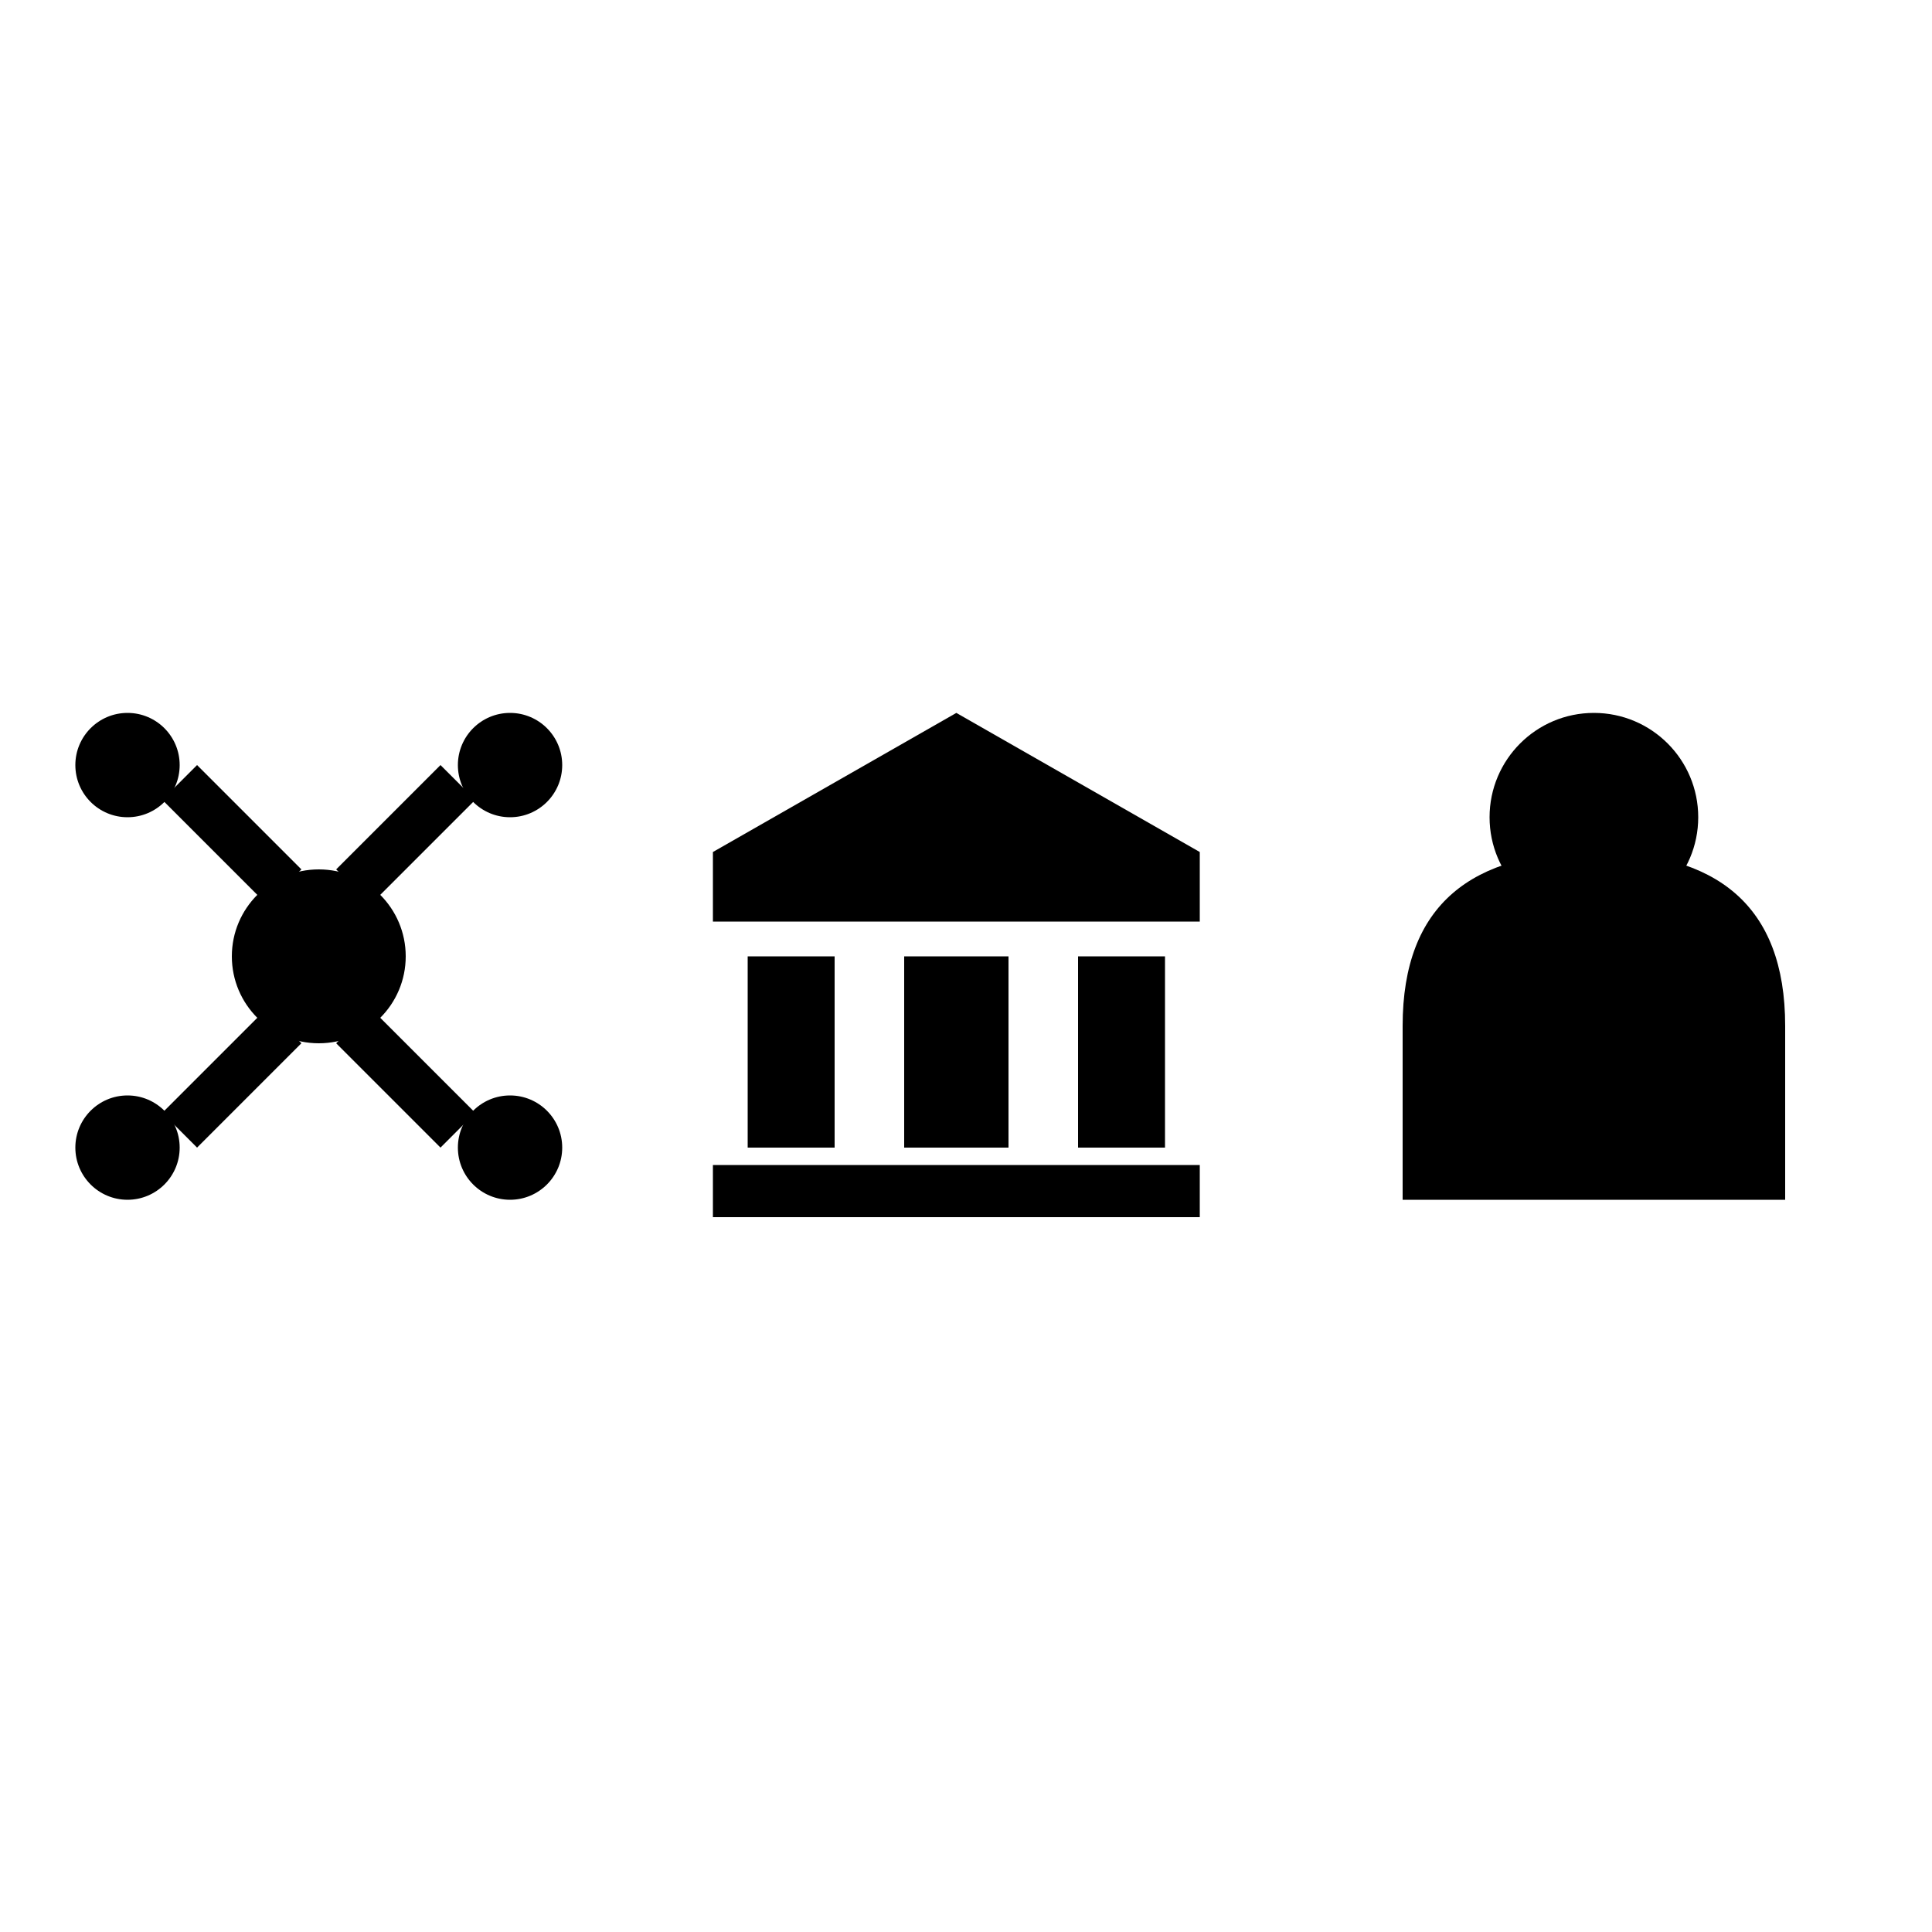
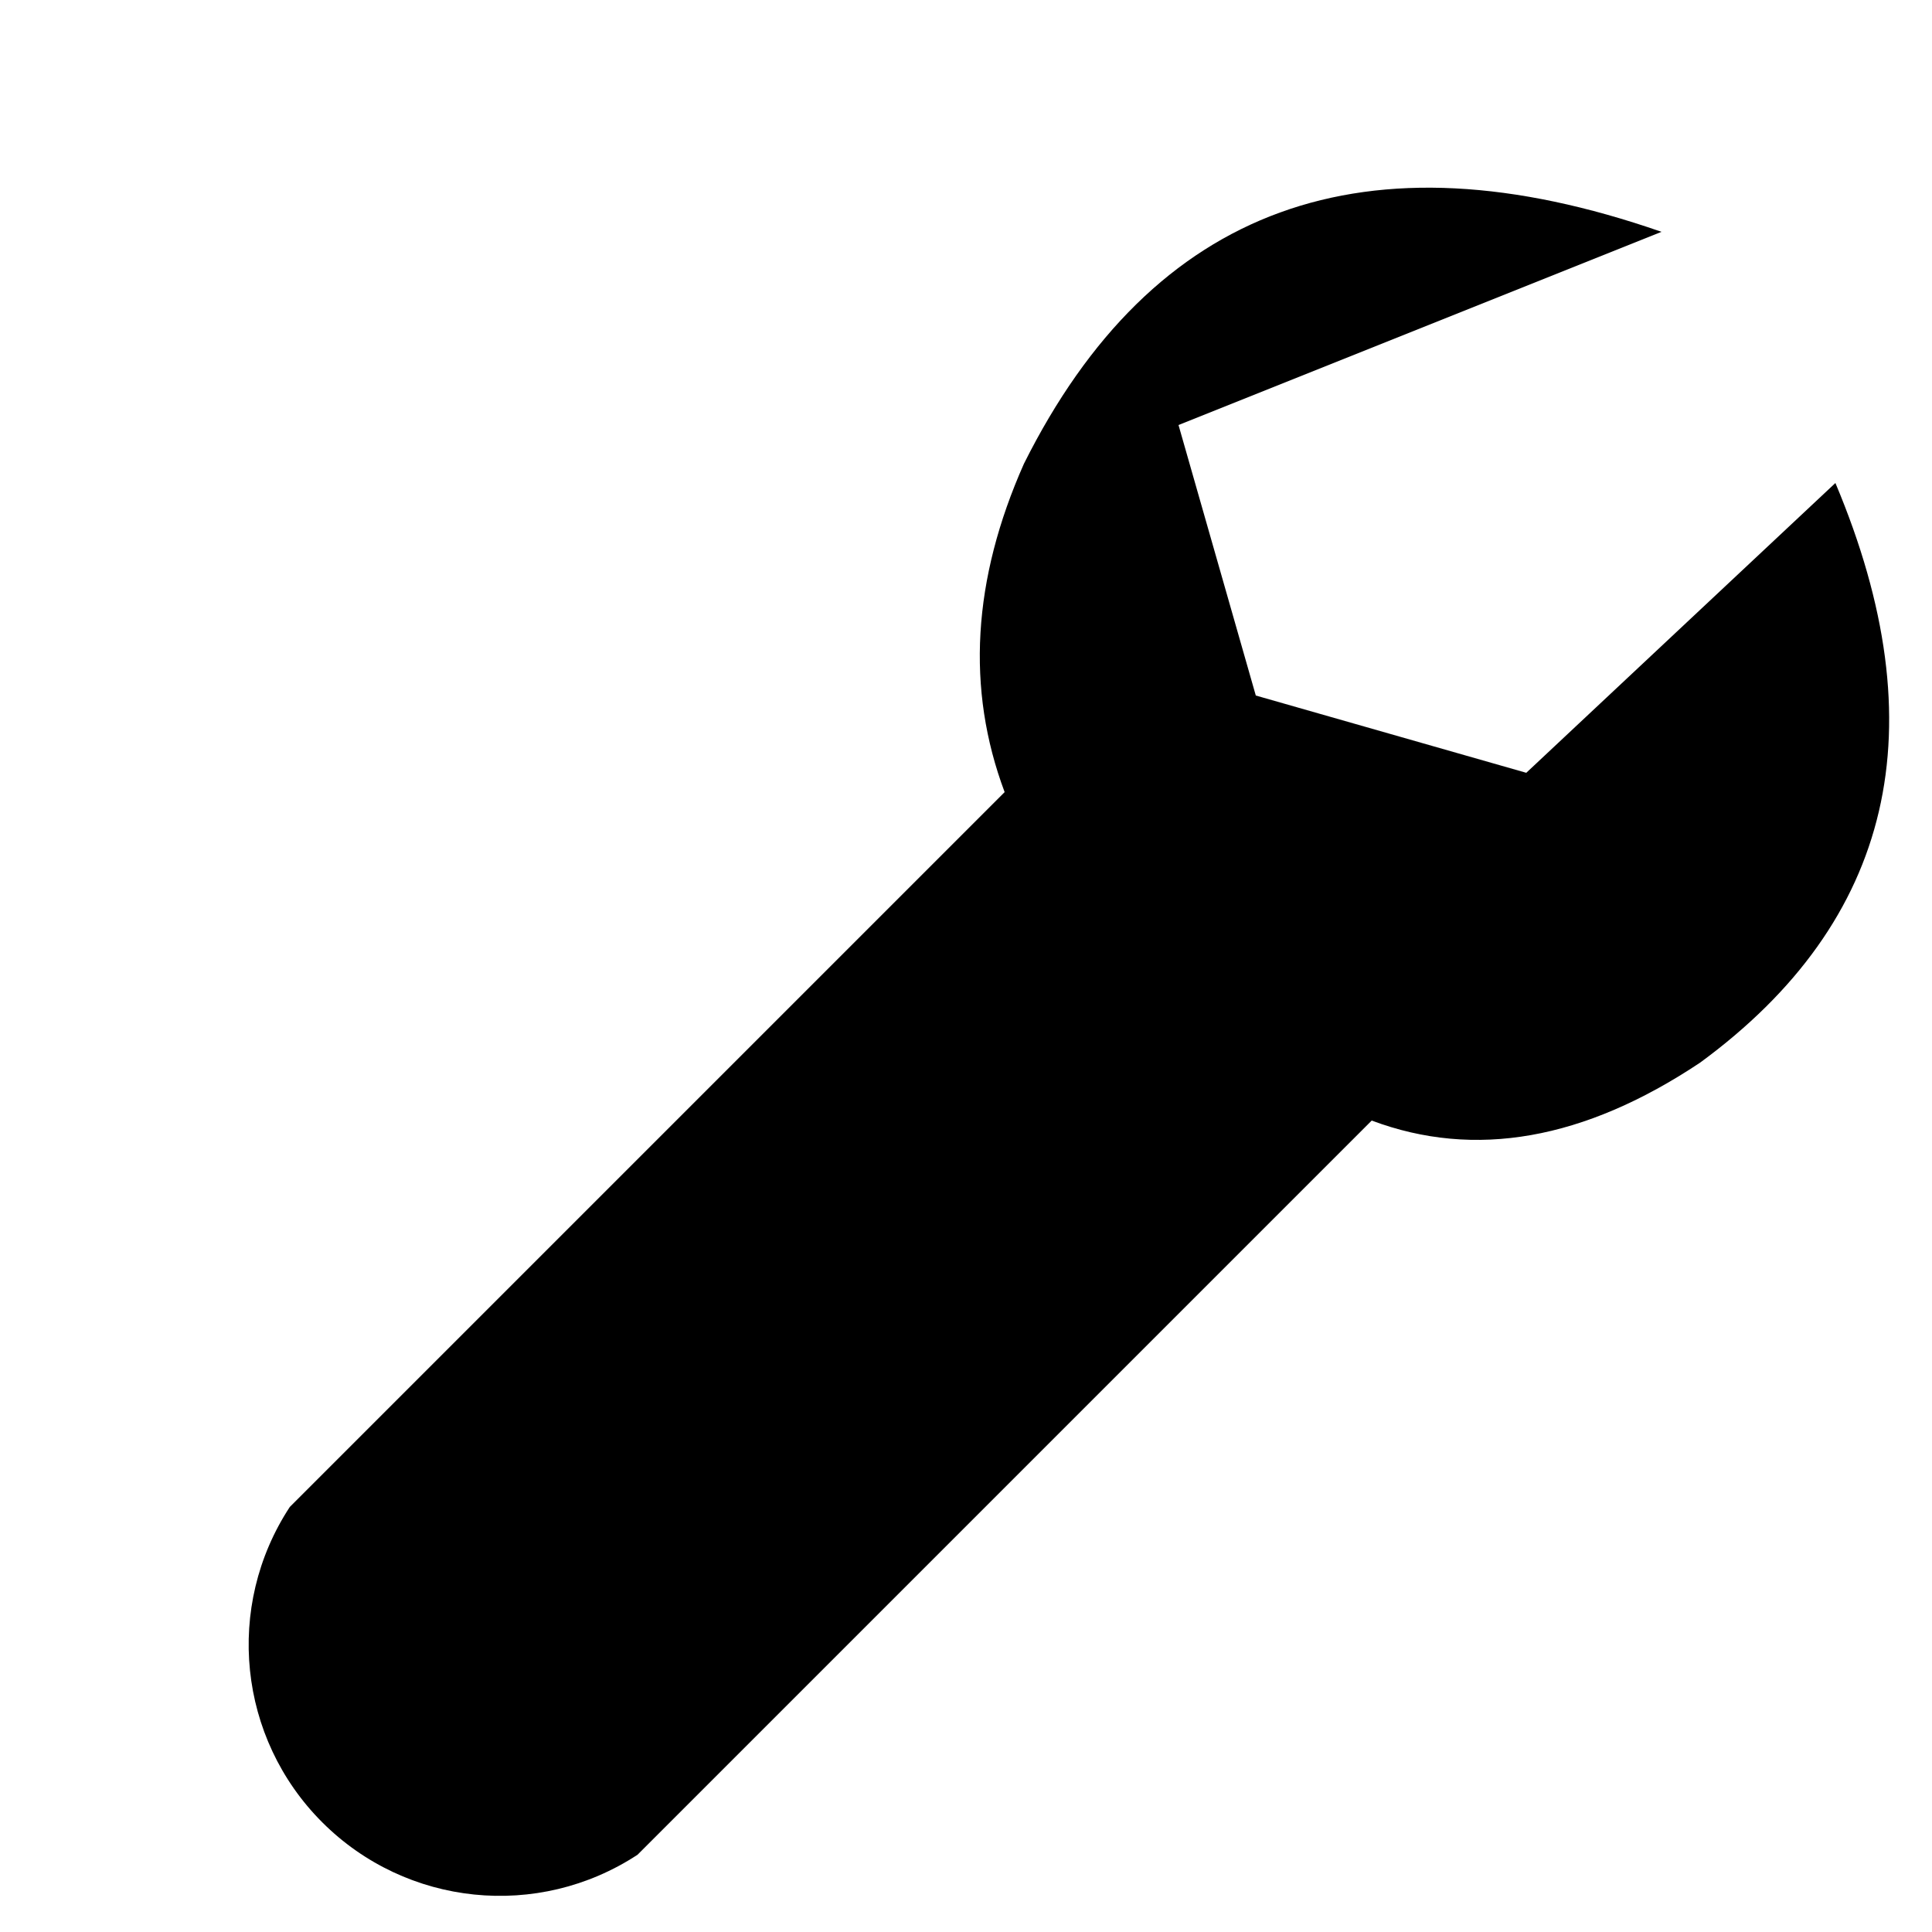
<svg xmlns="http://www.w3.org/2000/svg" viewBox="0 0 100 100">
-   <g transform="matrix(.9 0 0 .9 3 36)">
-     <circle cx="15" cy="15" r="5" />
-     <circle cx="4" cy="4" r="3" />
-     <circle cx="26" cy="4" r="3" />
-     <circle cx="4" cy="26" r="3" />
-     <circle cx="26" cy="26" r="3" />
-     <path d="m6 6 6 6 2-2-6-6zm18 0-6 6-2-2 6-6zM6 24l6-6 2 2-6 6zm18 0-6-6-2 2 6 6z" />
-   </g>
-   <path d="m49.5 36.9 12.6 7.2v3.6H36.9v-3.6zM38.7 49.5h4.5v9.9h-4.5zm8.1 0h5.4v9.9h-5.4zm9 0h4.5v9.9h-4.5zM36.9 60.3h25.2V63H36.9z" />
-   <g transform="matrix(.9 0 0 .9 69 36)">
-     <circle cx="15" cy="7" r="6" />
-     <path d="M4 29V19C4 12 8 9 15 9s11 3 11 10v10z" />
-   </g>
+   <path d="M86 12Q63 4 53 24q-4 9-1 17L15 78a13 13 0 0 0 18 18l38-38q8 3 17-3 15-11 7-30L79 40l-14-4-4-14z" />
</svg>
